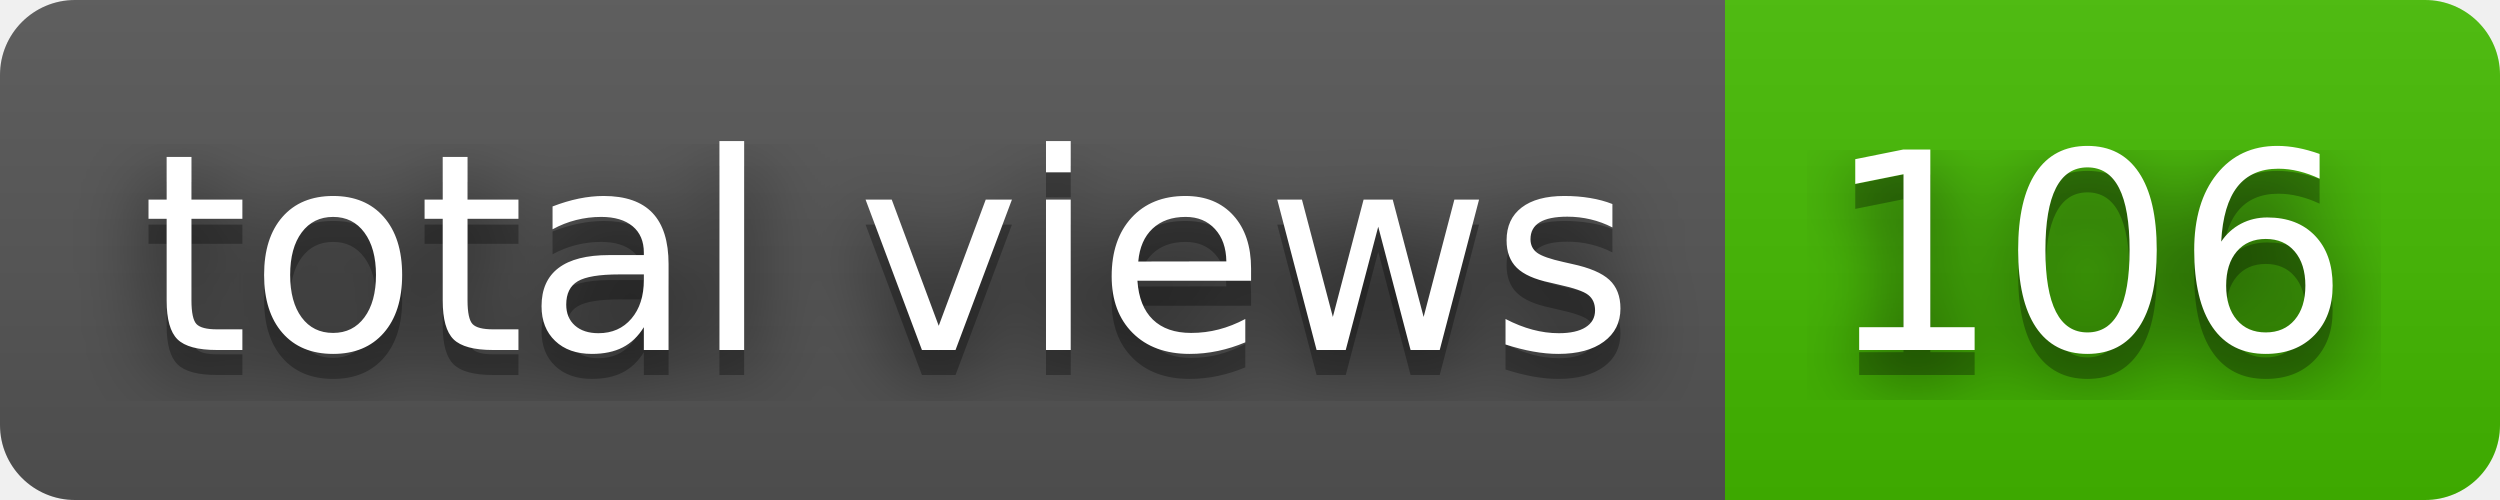
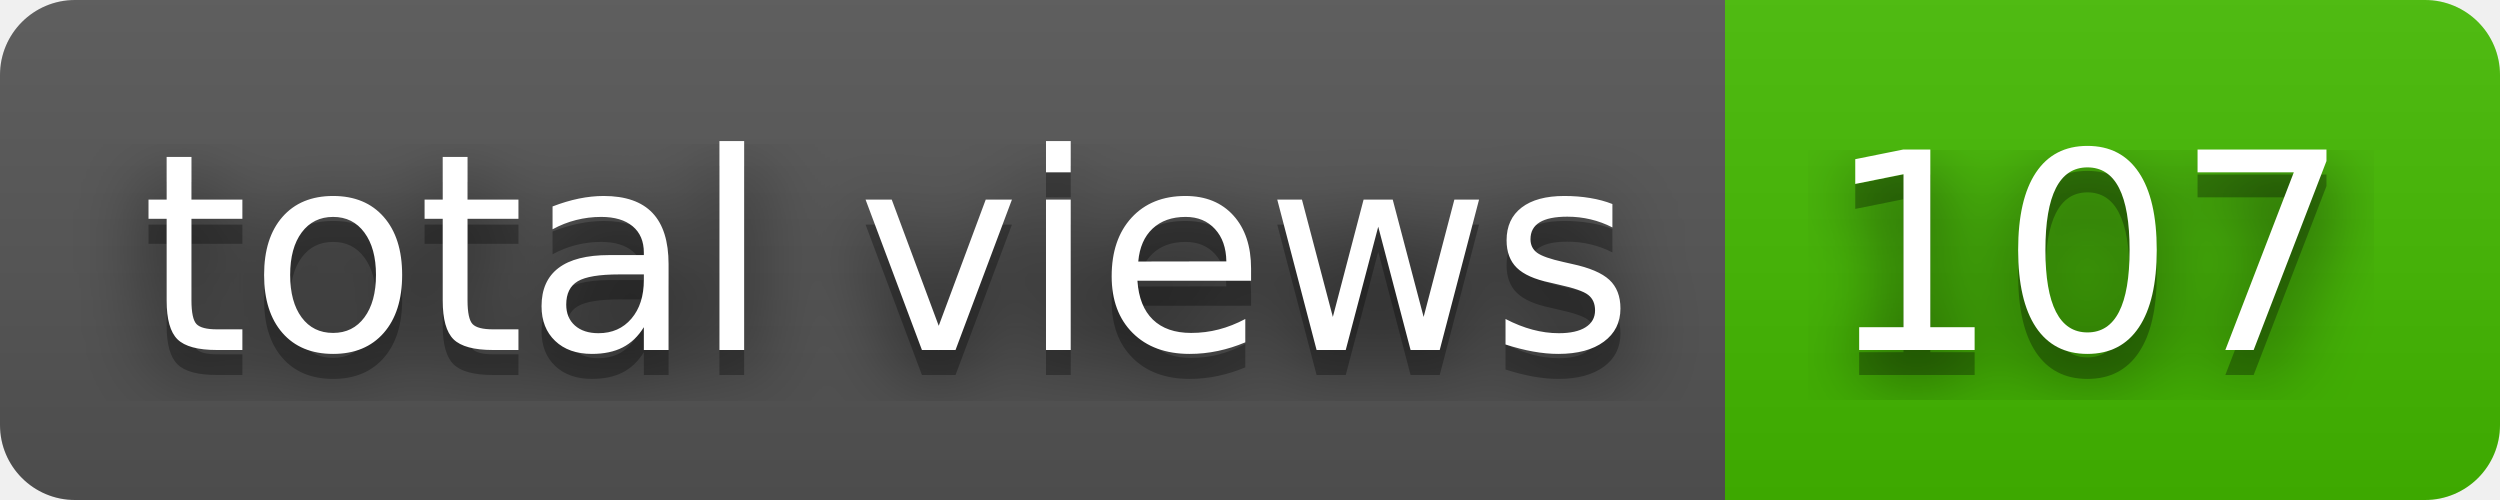
- <svg xmlns="http://www.w3.org/2000/svg" width="100" height="20" role="img" aria-label="total views: 106">
+ <svg xmlns="http://www.w3.org/2000/svg" width="100" height="20" role="img" aria-label="total views: 107">
  <filter id="blur">
    <feGaussianBlur stdDeviation="16" />
  </filter>
  <linearGradient id="s" x2="0" y2="100%">
    <stop offset="0" stop-color="#bbb" stop-opacity=".1" />
    <stop offset="1" stop-opacity=".1" />
  </linearGradient>
  <clipPath id="r">
    <rect width="100" height="20" rx="3" />
  </clipPath>
  <g clip-path="url(#r)">
    <rect width="69" height="20" fill="#555" />
    <rect x="69" width="31" height="20" fill="#4b0" />
    <rect width="100" height="20" fill="url(#s)" />
  </g>
  <g fill="#fff" text-anchor="middle" font-family="Verdana,Geneva,DejaVu Sans,sans-serif" text-rendering="geometricPrecision" font-size="110">
    <g transform="scale(.1)">
      <g aria-hidden="true" fill="#010101">
        <text x="355" y="150" fill-opacity=".8" filter="url(#blur)" textLength="590">total views</text>
        <text x="355" y="150" fill-opacity=".3" textLength="590">total views</text>
      </g>
      <text x="355" y="140" textLength="590">total views</text>
    </g>
    <g transform="scale(.1)">
      <g aria-hidden="true" fill="#010101">
-         <text x="835" y="150" fill-opacity=".8" filter="url(#blur)" textLength="210">106</text>
-         <text x="835" y="150" fill-opacity=".3" textLength="210">106</text>
+         <text x="835" y="150" fill-opacity=".8" filter="url(#blur)" textLength="210">107</text>
+         <text x="835" y="150" fill-opacity=".3" textLength="210">107</text>
      </g>
-       <text x="835" y="140" textLength="210">106</text>
+       <text x="835" y="140" textLength="210">107</text>
    </g>
  </g>
</svg>
